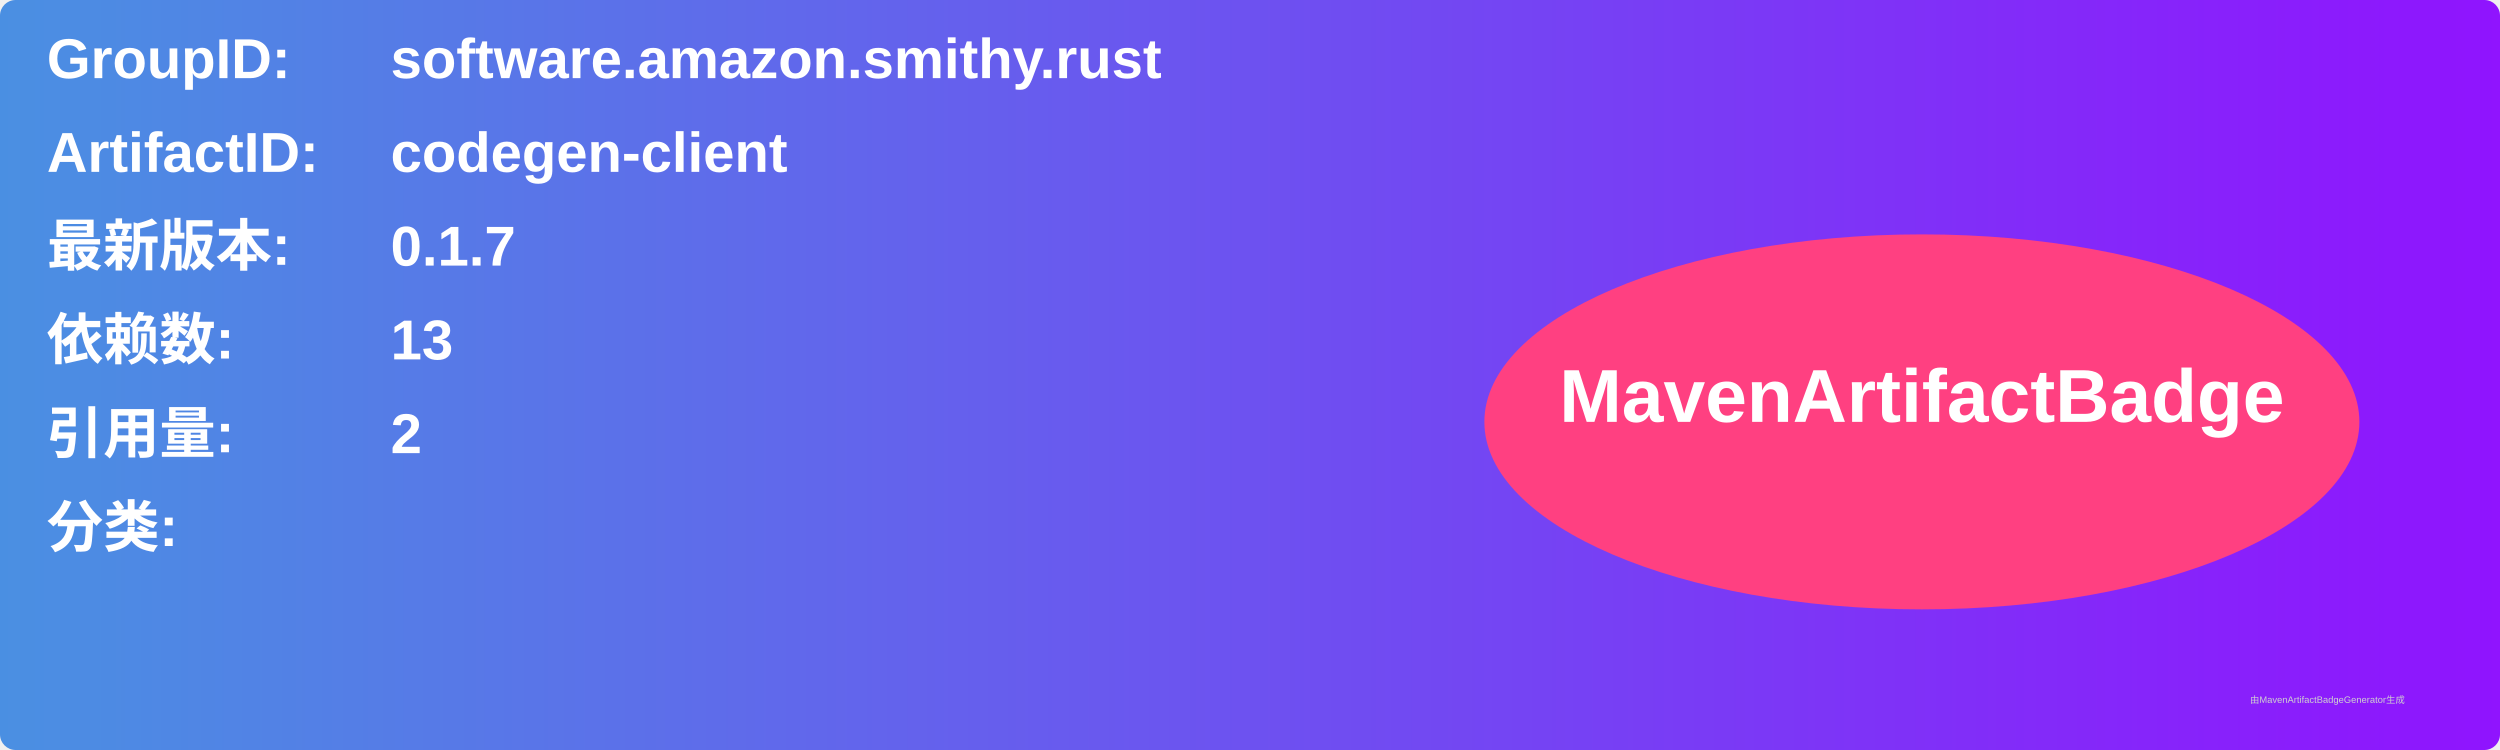
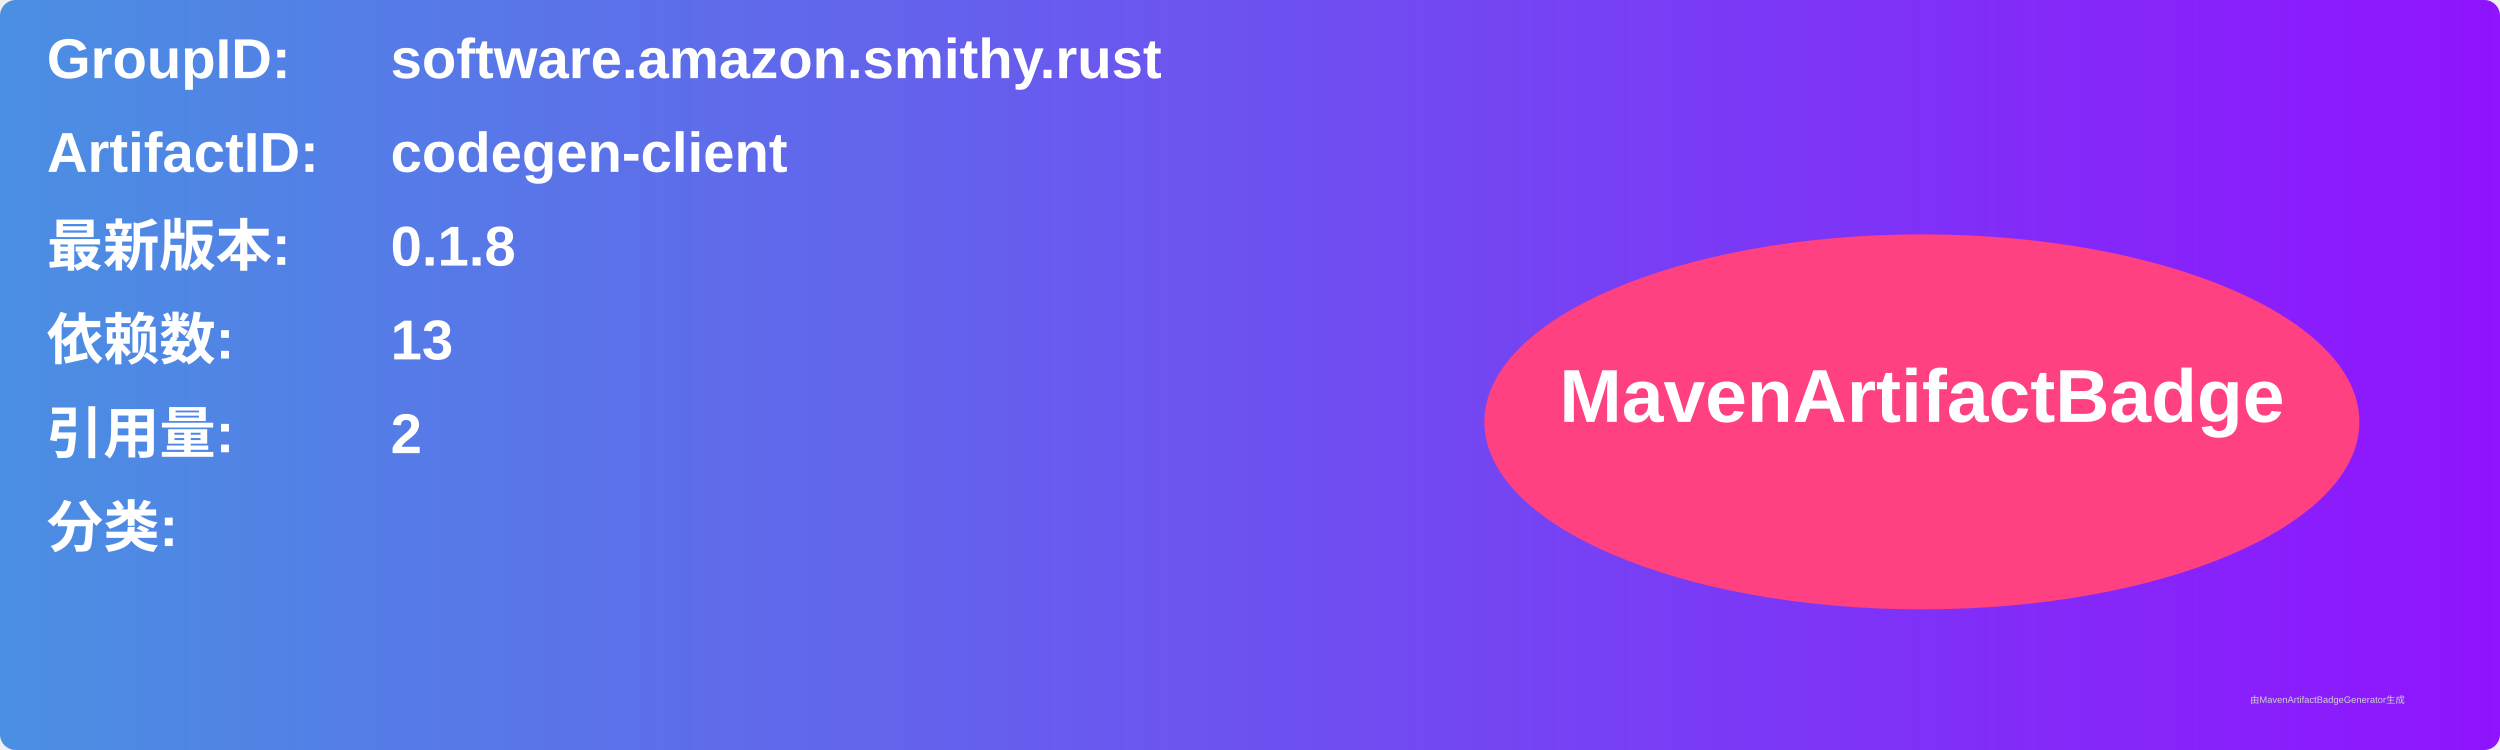
<svg xmlns="http://www.w3.org/2000/svg" width="800" height="240" viewBox="0 0 800 240">
  <linearGradient id="grad" x1="0%" y1="0%" x2="100%" y2="0%">
    <stop offset="0%" stop-color="#4a90e2" />
    <stop offset="100%" stop-color="#9013fe" />
  </linearGradient>
  <rect width="100%" height="100%" rx="5" ry="5" fill="url(#grad)" />
  <g transform="translate(15, 15)">
    <text x="0" y="10" font-family="Arial" font-size="18" fill="white" font-weight="bold" width="260">GroupID:</text>
    <text x="110" y="10" font-family="Arial" font-size="18" fill="white" font-weight="bold" width="460">software.amazon.smithy.rust</text>
    <text x="0" y="40" font-family="Arial" font-size="18" fill="white" font-weight="bold" width="260">ArtifactID:</text>
    <text x="110" y="40" font-family="Arial" font-size="18" fill="white" font-weight="bold" width="460">codegen-client</text>
    <text x="0" y="70" font-family="Arial" font-size="18" fill="white" font-weight="bold">最新版本:</text>
    <text x="110" y="70" font-family="Arial" font-size="18" fill="white" font-weight="bold">
-       <tspan font-weight="bold">0.1.7</tspan>
+       <tspan font-weight="bold">0.1.8</tspan>
    </text>
    <text x="0" y="100" font-family="Arial" font-size="18" fill="white" font-weight="bold">依赖数: </text>
    <text x="110" y="100" font-family="Arial" font-size="18" fill="white">
      <tspan font-weight="bold">13</tspan>
    </text>
    <text x="0" y="130" font-family="Arial" font-size="18" fill="white" font-weight="bold">引用量: </text>
    <text x="110" y="130" font-family="Arial" font-size="18" fill="white">
      <tspan font-weight="bold">2</tspan>
    </text>
    <text x="0" y="160" font-family="Arial" font-size="18" fill="white" font-weight="bold">分类:</text>
    <text x="10" y="190" font-family="Arial" font-size="10" fill="white">
      <tspan font-weight="bold" />
    </text>
    <ellipse cx="600" cy="120" rx="140" ry="60" fill="#ff4081" />
    <text x="600" y="120" text-anchor="middle" font-family="Arial" font-size="24" fill="white" font-weight="bold">MavenArtifactBadge</text>
  </g>
  <text x="720" y="225" font-family="Arial" font-size="3" fill="#d0d0d0">由MavenArtifactBadgeGenerator生成</text>
</svg>
